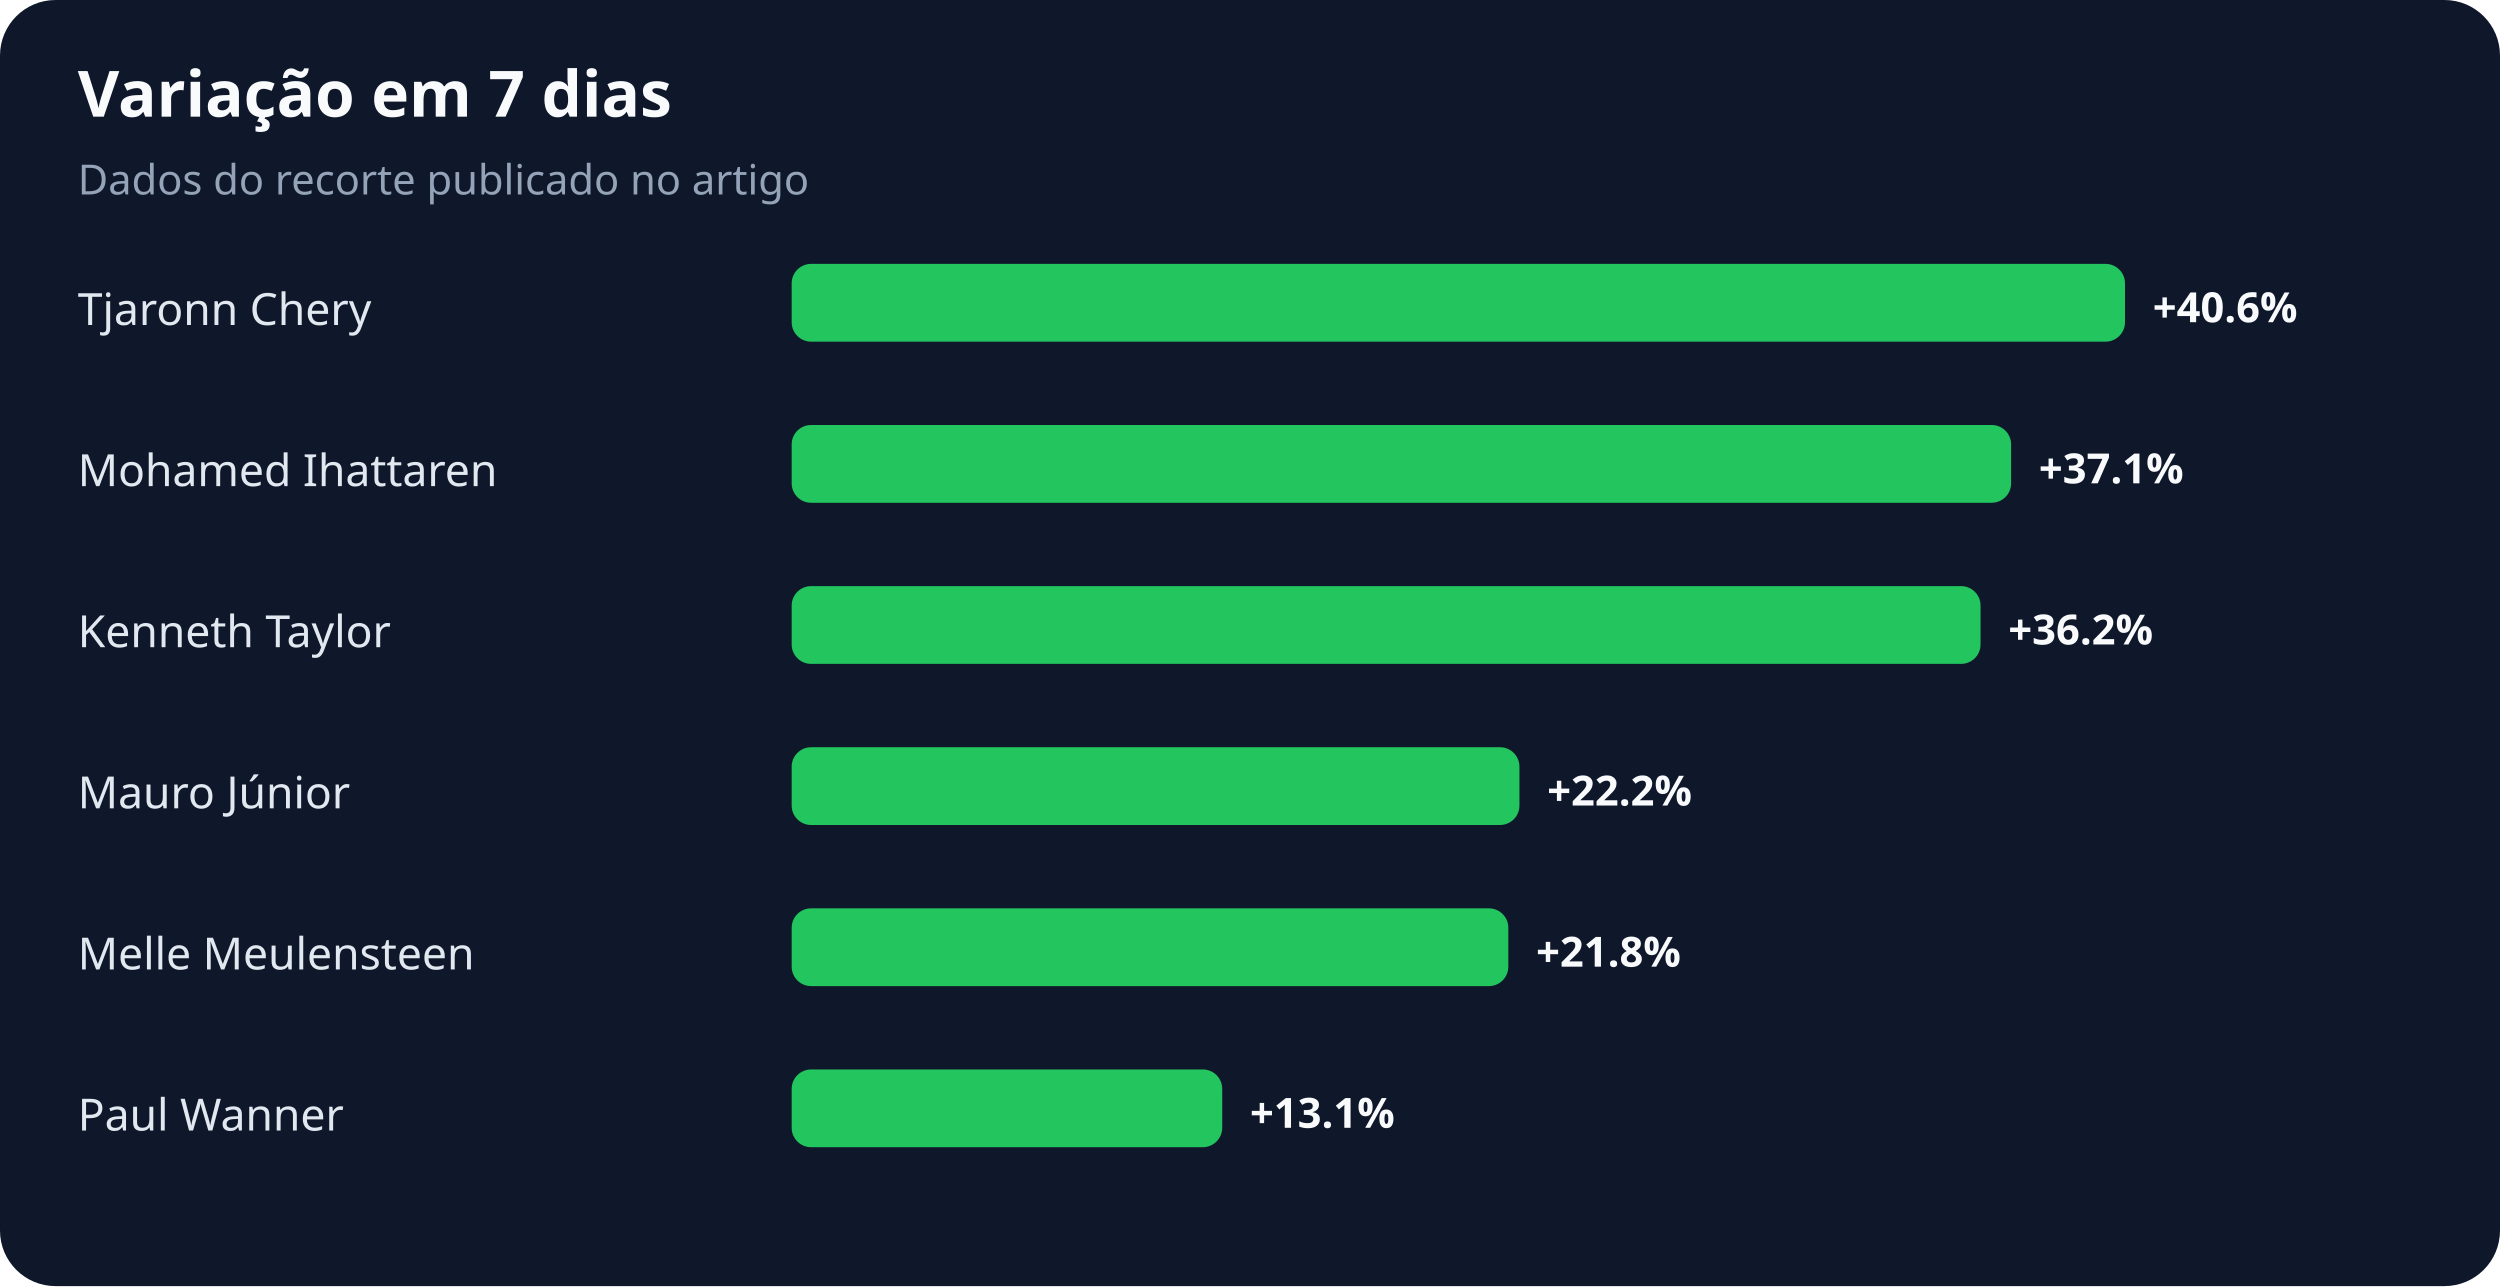
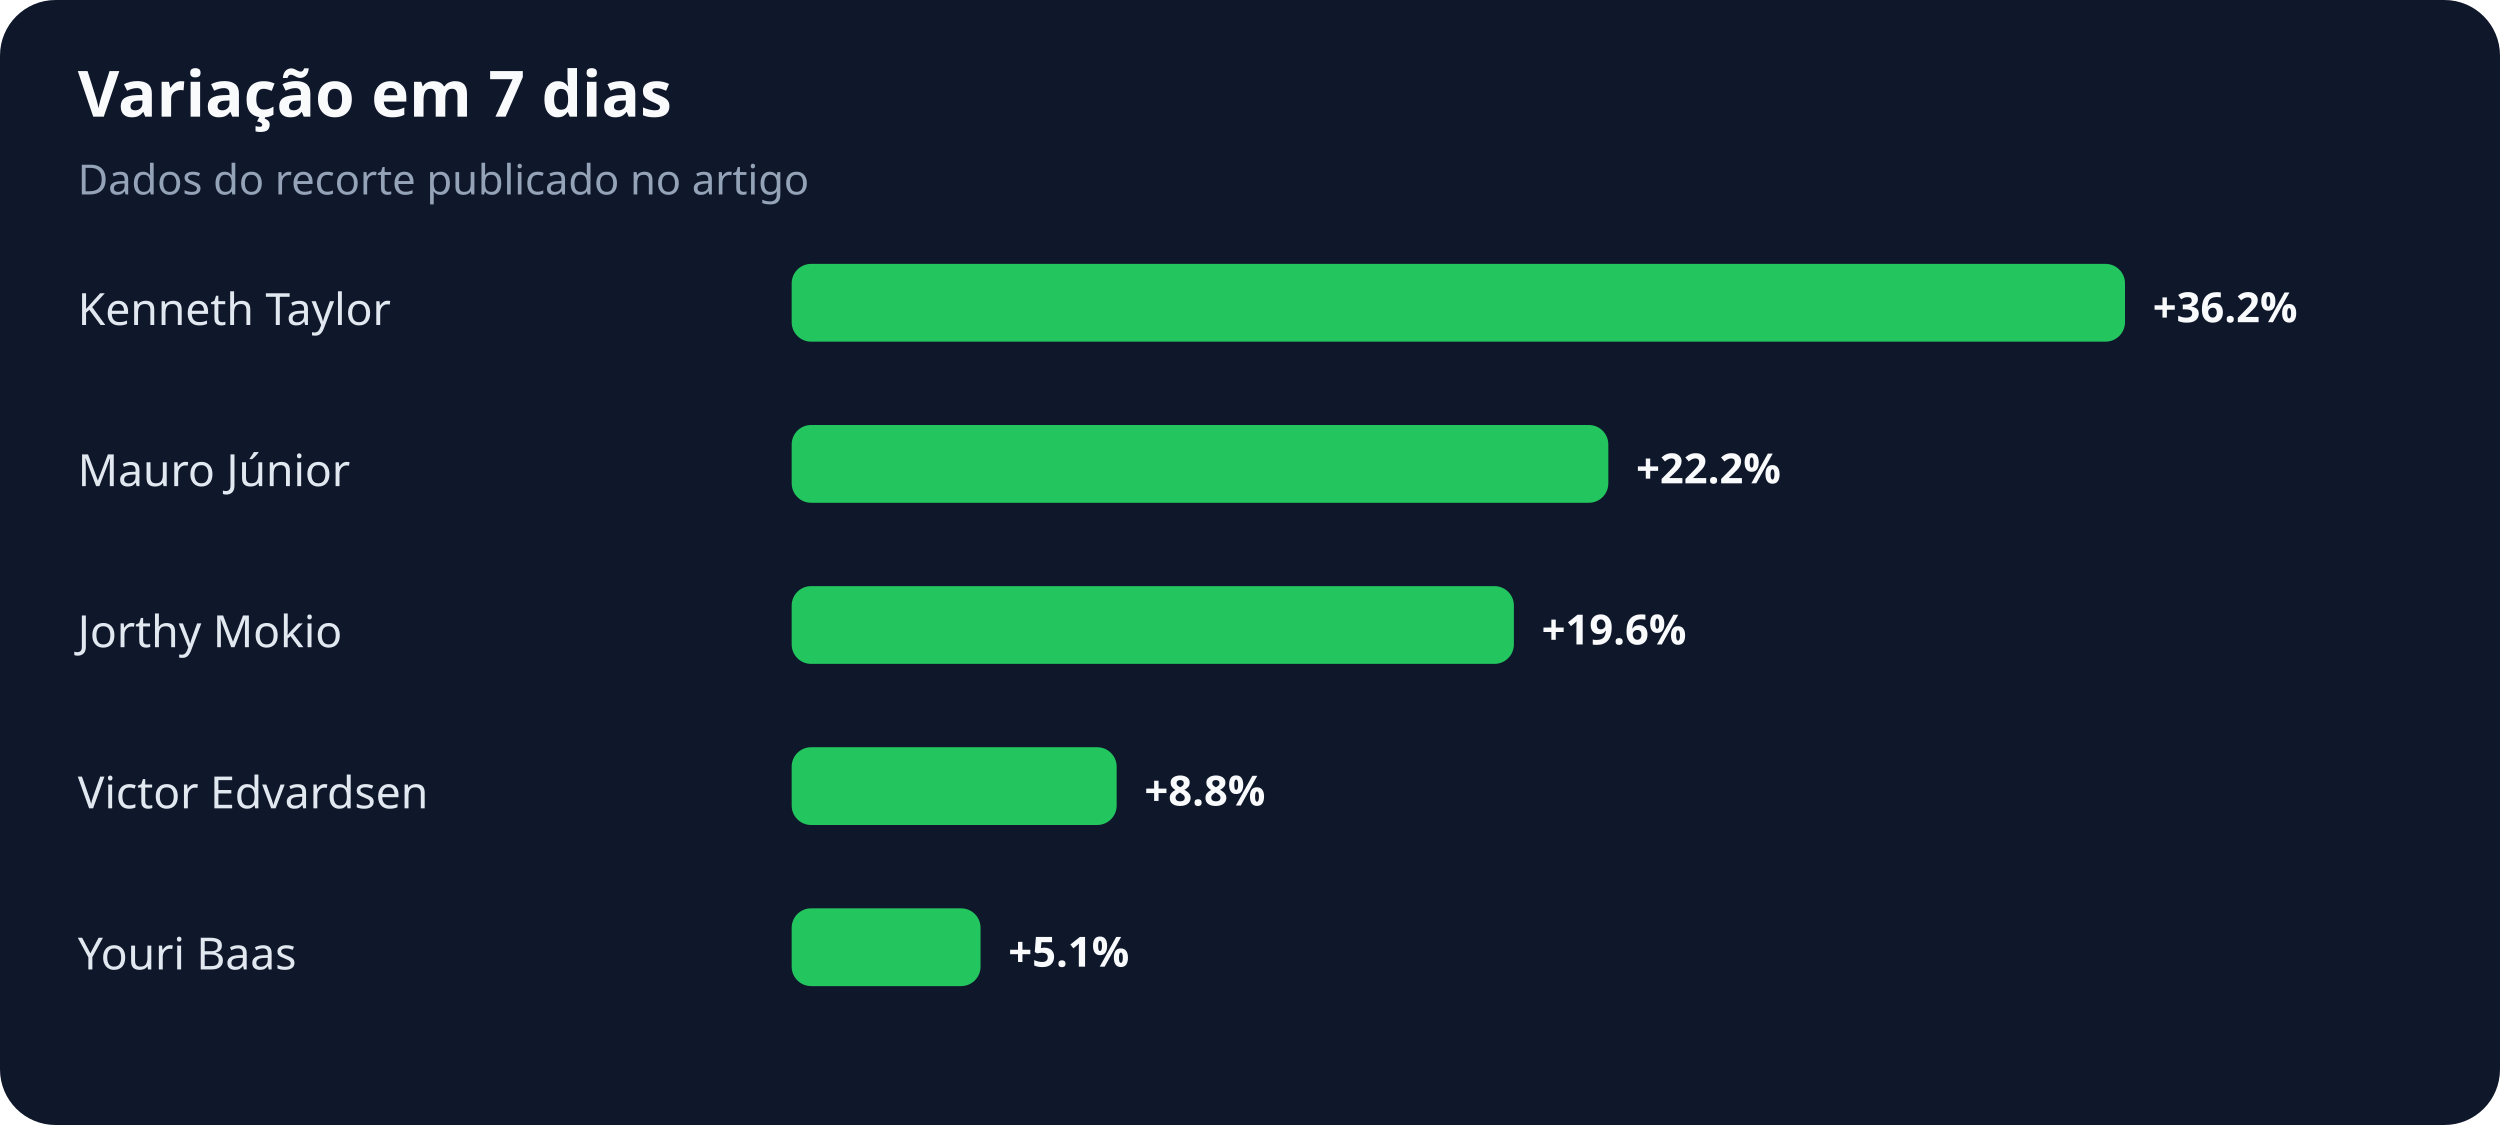
- <svg xmlns="http://www.w3.org/2000/svg" width="900" height="463" viewBox="0 0 900 463" role="img" aria-labelledby="title desc">
+ <svg xmlns="http://www.w3.org/2000/svg" width="900" height="405" viewBox="0 0 900 405" role="img" aria-labelledby="title desc">
  <rect width="100%" height="100%" rx="20" fill="#0f172a" />
  <text x="28" y="42" fill="#f8fafc" font-family="system-ui,sans-serif" font-size="23" font-weight="700">Variação em 7 dias</text>
  <text x="28" y="70" fill="#94a3b8" font-family="system-ui,sans-serif" font-size="15">Dados do recorte publicado no artigo</text>
-   <text x="28" y="117" fill="#e2e8f0" font-family="system-ui,sans-serif" font-size="16">Tjaronn Chery</text>
+   <text x="28" y="117" fill="#e2e8f0" font-family="system-ui,sans-serif" font-size="16">Kenneth Taylor</text>
  <rect x="285" y="95" width="480" height="28" rx="7" fill="#22c55e" />
-   <text x="775" y="116" fill="#f8fafc" font-family="system-ui,sans-serif" font-size="15" font-weight="700">+40.6%</text>
-   <text x="28" y="175" fill="#e2e8f0" font-family="system-ui,sans-serif" font-size="16">Mohamed Ihattaren</text>
-   <rect x="285" y="153" width="439" height="28" rx="7" fill="#22c55e" />
-   <text x="734" y="174" fill="#f8fafc" font-family="system-ui,sans-serif" font-size="15" font-weight="700">+37.1%</text>
-   <text x="28" y="233" fill="#e2e8f0" font-family="system-ui,sans-serif" font-size="16">Kenneth Taylor</text>
-   <rect x="285" y="211" width="428" height="28" rx="7" fill="#22c55e" />
-   <text x="723" y="232" fill="#f8fafc" font-family="system-ui,sans-serif" font-size="15" font-weight="700">+36.2%</text>
-   <text x="28" y="291" fill="#e2e8f0" font-family="system-ui,sans-serif" font-size="16">Mauro Júnior</text>
-   <rect x="285" y="269" width="262" height="28" rx="7" fill="#22c55e" />
-   <text x="557" y="290" fill="#f8fafc" font-family="system-ui,sans-serif" font-size="15" font-weight="700">+22.2%</text>
-   <text x="28" y="349" fill="#e2e8f0" font-family="system-ui,sans-serif" font-size="16">Melle Meulensteen</text>
-   <rect x="285" y="327" width="258" height="28" rx="7" fill="#22c55e" />
-   <text x="553" y="348" fill="#f8fafc" font-family="system-ui,sans-serif" font-size="15" font-weight="700">+21.8%</text>
-   <text x="28" y="407" fill="#e2e8f0" font-family="system-ui,sans-serif" font-size="16">Paul Wanner</text>
-   <rect x="285" y="385" width="155" height="28" rx="7" fill="#22c55e" />
-   <text x="450" y="406" fill="#f8fafc" font-family="system-ui,sans-serif" font-size="15" font-weight="700">+13.1%</text>
+   <text x="775" y="116" fill="#f8fafc" font-family="system-ui,sans-serif" font-size="15" font-weight="700">+36.2%</text>
+   <text x="28" y="175" fill="#e2e8f0" font-family="system-ui,sans-serif" font-size="16">Mauro Júnior</text>
+   <rect x="285" y="153" width="294" height="28" rx="7" fill="#22c55e" />
+   <text x="589" y="174" fill="#f8fafc" font-family="system-ui,sans-serif" font-size="15" font-weight="700">+22.2%</text>
+   <text x="28" y="233" fill="#e2e8f0" font-family="system-ui,sans-serif" font-size="16">Jorthy Mokio</text>
+   <rect x="285" y="211" width="260" height="28" rx="7" fill="#22c55e" />
+   <text x="555" y="232" fill="#f8fafc" font-family="system-ui,sans-serif" font-size="15" font-weight="700">+19.6%</text>
+   <text x="28" y="291" fill="#e2e8f0" font-family="system-ui,sans-serif" font-size="16">Victor Edvardsen</text>
+   <rect x="285" y="269" width="117" height="28" rx="7" fill="#22c55e" />
+   <text x="412" y="290" fill="#f8fafc" font-family="system-ui,sans-serif" font-size="15" font-weight="700">+8.8%</text>
+   <text x="28" y="349" fill="#e2e8f0" font-family="system-ui,sans-serif" font-size="16">Youri Baas</text>
+   <rect x="285" y="327" width="68" height="28" rx="7" fill="#22c55e" />
+   <text x="363" y="348" fill="#f8fafc" font-family="system-ui,sans-serif" font-size="15" font-weight="700">+5.1%</text>
</svg>
